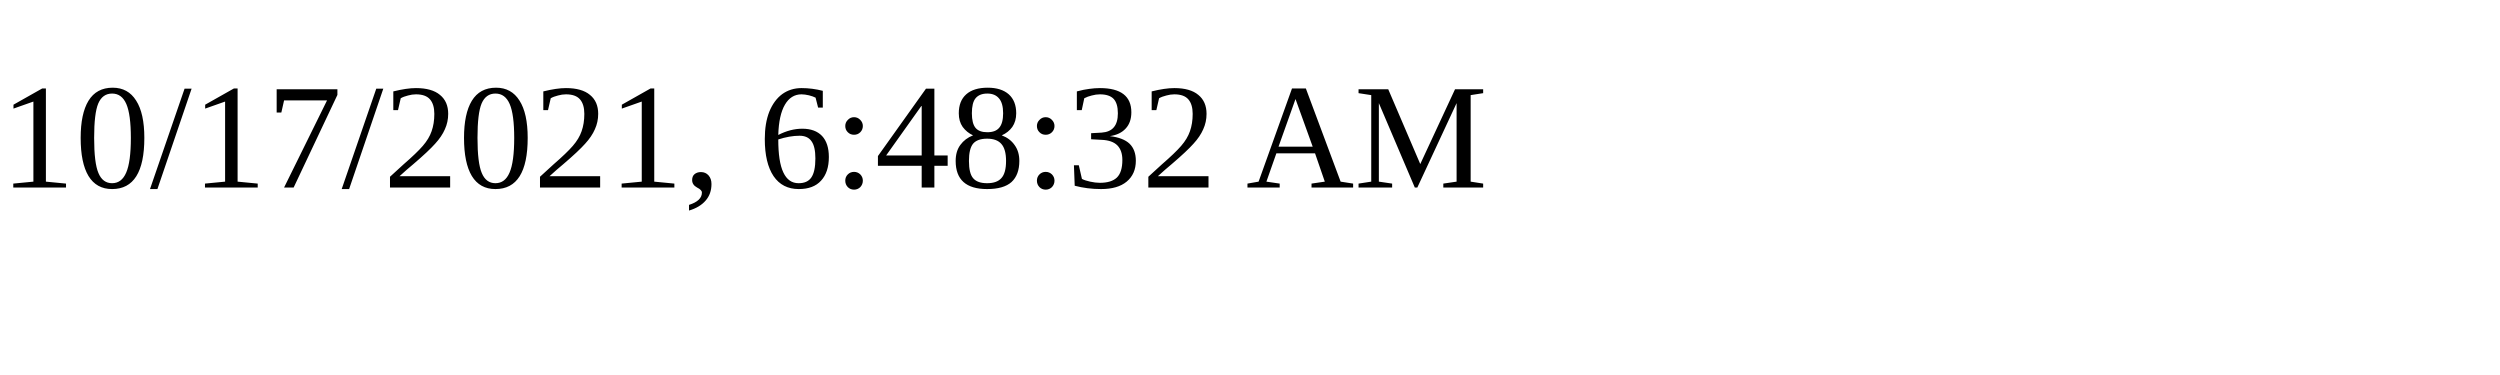
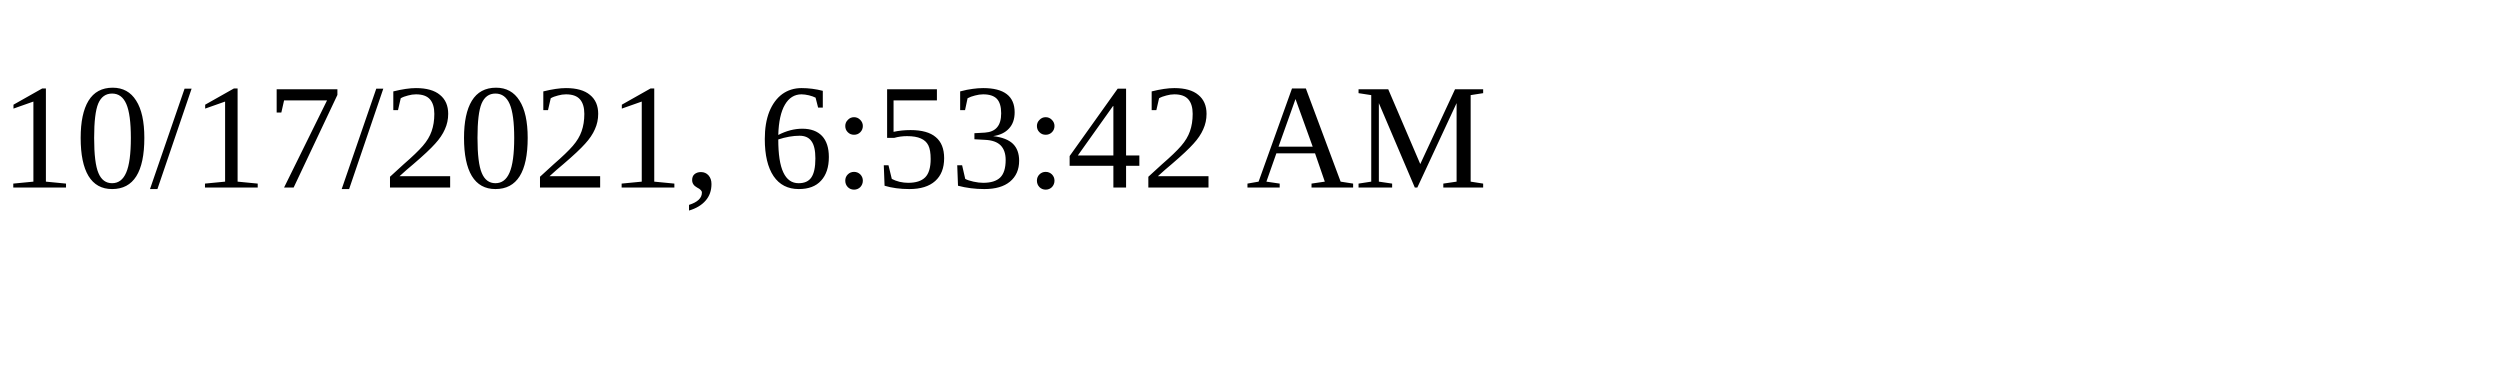
<svg xmlns="http://www.w3.org/2000/svg" height="30" width="200">
-   <text x="0" y="15">10/17/2021, 6:48:32 AM</text>
+   <text x="0" y="15">10/17/2021, 6:53:42 AM</text>
</svg>
